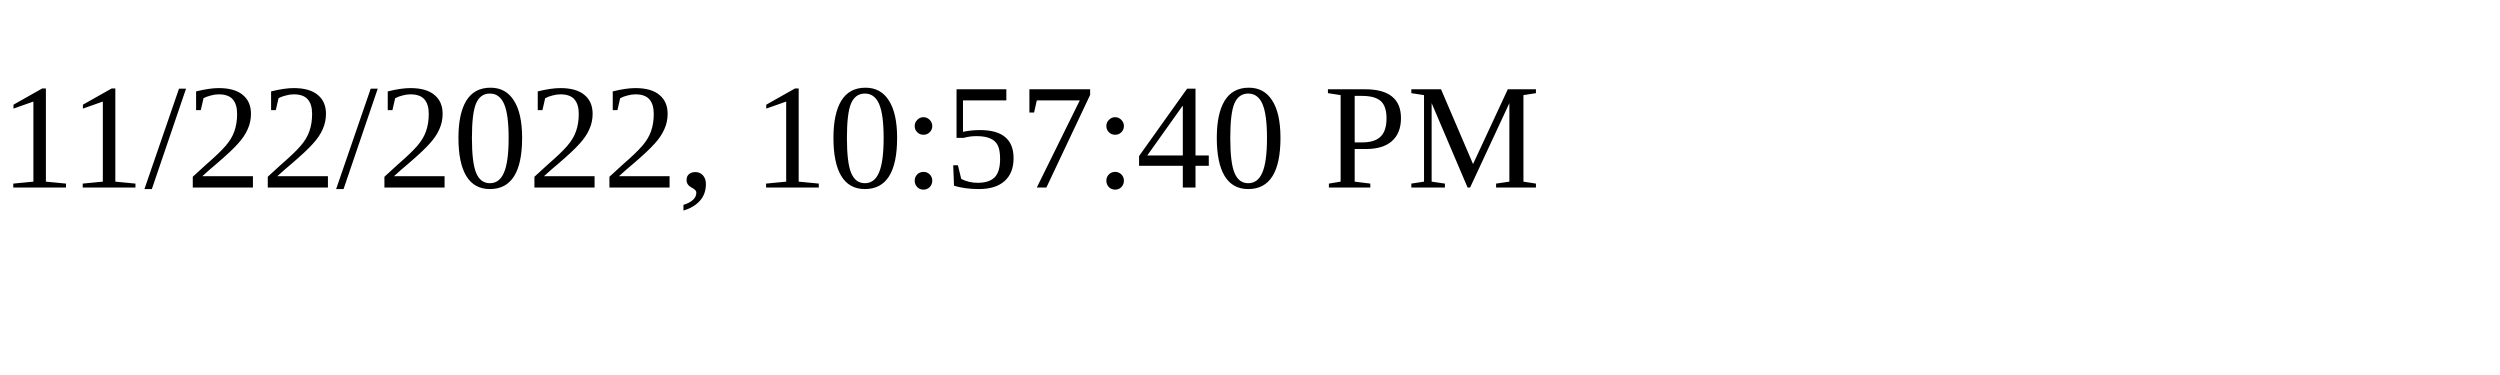
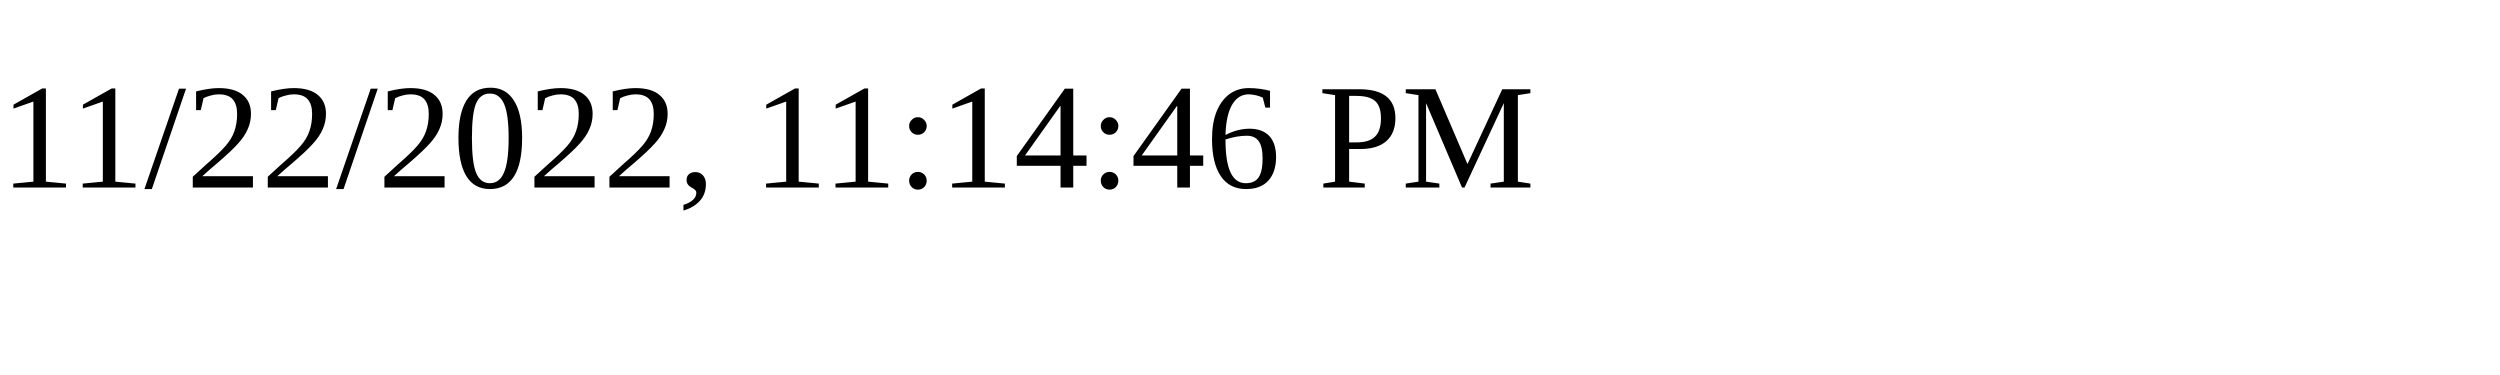
<svg xmlns="http://www.w3.org/2000/svg" height="30" width="200">
-   <text x="0" y="15">11/22/2022, 10:57:40 PM</text>
+   <text x="0" y="15">11/22/2022, 11:14:46 PM</text>
</svg>
